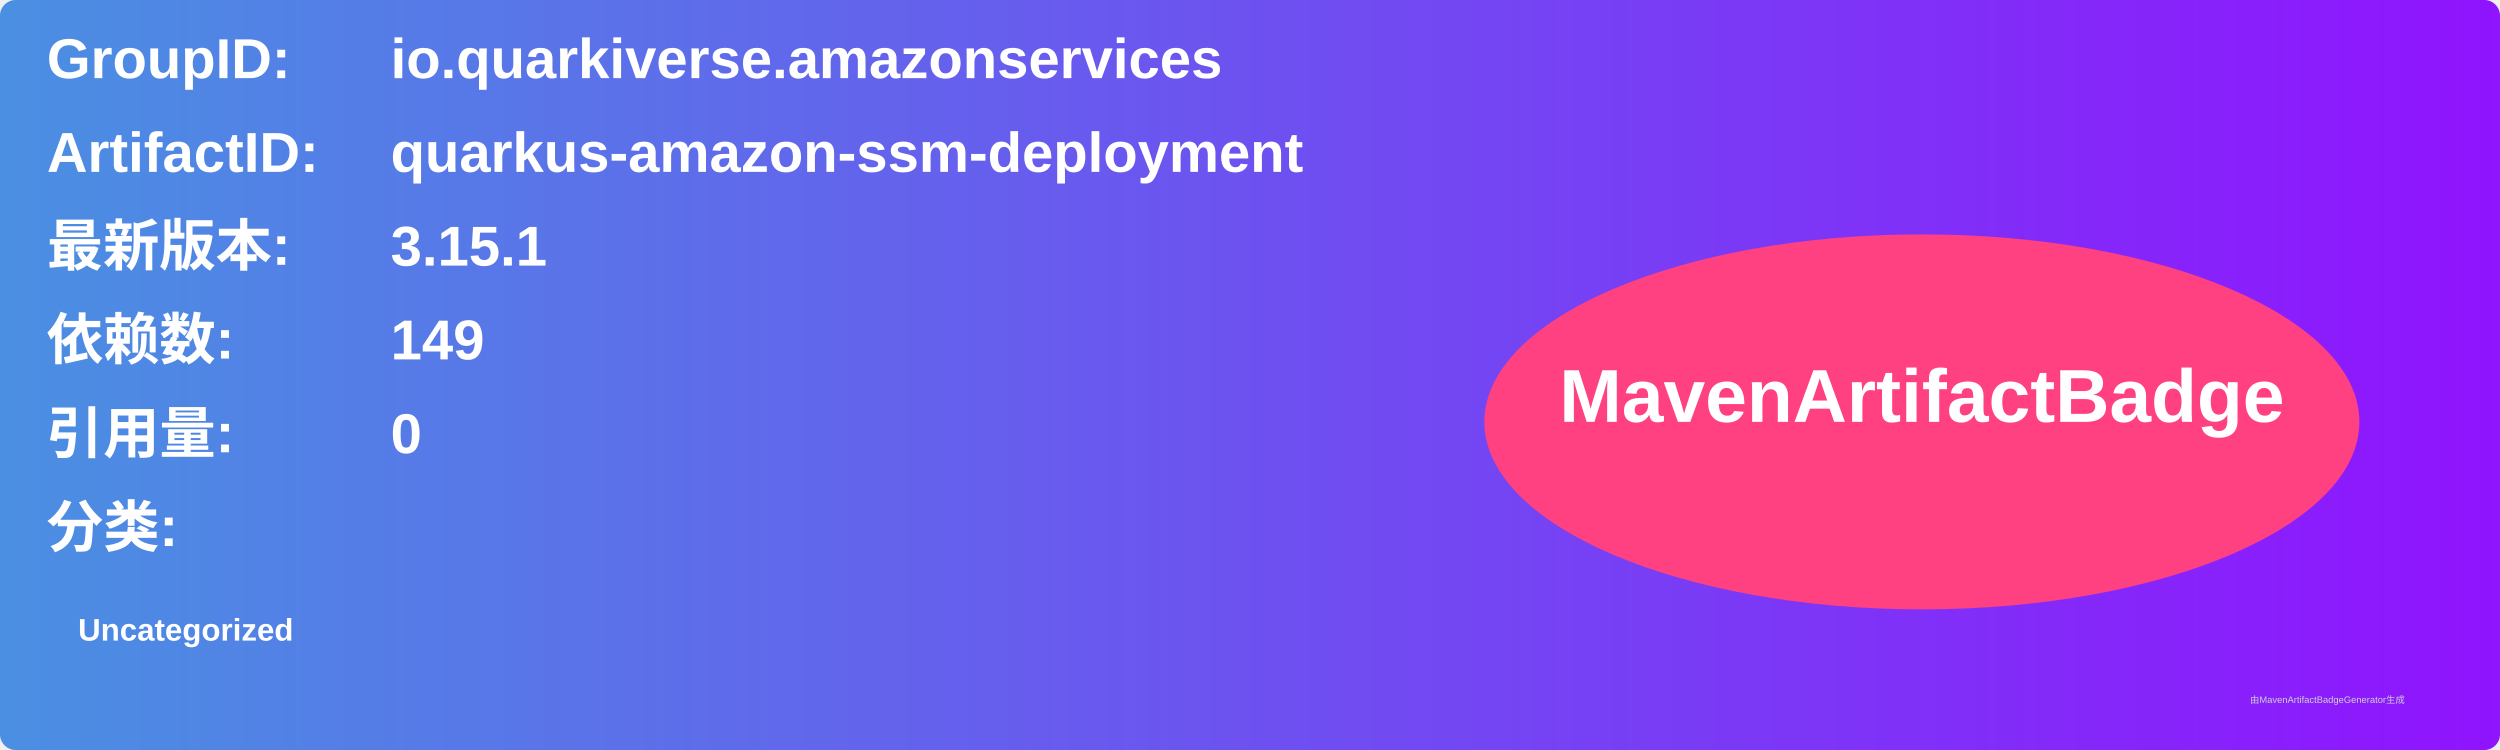
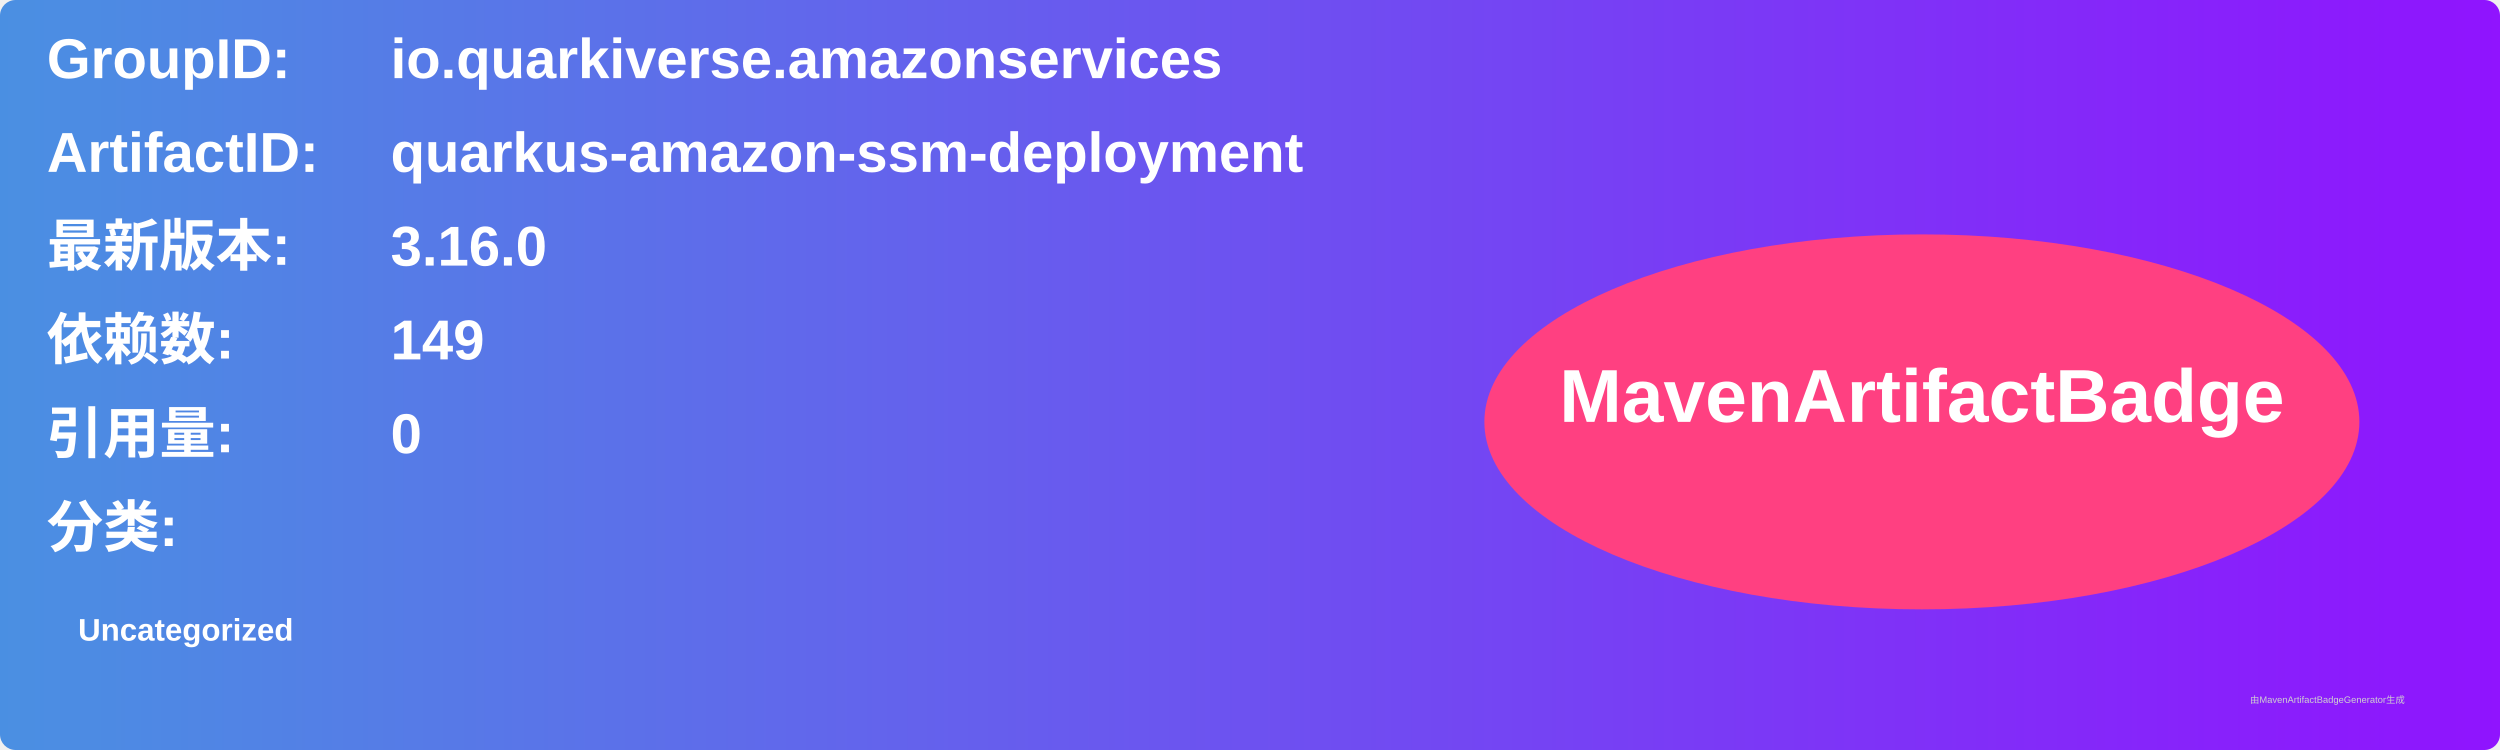
<svg xmlns="http://www.w3.org/2000/svg" width="800" height="240" viewBox="0 0 800 240">
  <linearGradient id="grad" x1="0%" y1="0%" x2="100%" y2="0%">
    <stop offset="0%" stop-color="#4a90e2" />
    <stop offset="100%" stop-color="#9013fe" />
  </linearGradient>
  <rect width="100%" height="100%" rx="5" ry="5" fill="url(#grad)" />
  <g transform="translate(15, 15)">
    <text x="0" y="10" font-family="Arial" font-size="18" fill="white" font-weight="bold" width="260">GroupID:</text>
    <text x="110" y="10" font-family="Arial" font-size="18" fill="white" font-weight="bold" width="460">io.quarkiverse.amazonservices</text>
    <text x="0" y="40" font-family="Arial" font-size="18" fill="white" font-weight="bold" width="260">ArtifactID:</text>
    <text x="110" y="40" font-family="Arial" font-size="18" fill="white" font-weight="bold" width="460">quarkus-amazon-ssm-deployment</text>
    <text x="0" y="70" font-family="Arial" font-size="18" fill="white" font-weight="bold">最新版本:</text>
    <text x="110" y="70" font-family="Arial" font-size="18" fill="white" font-weight="bold">
-       <tspan font-weight="bold">3.15.1</tspan>
+       <tspan font-weight="bold">3.16.0</tspan>
    </text>
    <text x="0" y="100" font-family="Arial" font-size="18" fill="white" font-weight="bold">依赖数: </text>
    <text x="110" y="100" font-family="Arial" font-size="18" fill="white">
      <tspan font-weight="bold">149</tspan>
    </text>
    <text x="0" y="130" font-family="Arial" font-size="18" fill="white" font-weight="bold">引用量: </text>
    <text x="110" y="130" font-family="Arial" font-size="18" fill="white">
      <tspan font-weight="bold">0</tspan>
    </text>
    <text x="0" y="160" font-family="Arial" font-size="18" fill="white" font-weight="bold">分类:</text>
    <text x="10" y="190" font-family="Arial" font-size="10" fill="white">
      <tspan font-weight="bold">Uncategorized</tspan>
    </text>
    <ellipse cx="600" cy="120" rx="140" ry="60" fill="#ff4081" />
    <text x="600" y="120" text-anchor="middle" font-family="Arial" font-size="24" fill="white" font-weight="bold">MavenArtifactBadge</text>
  </g>
  <text x="720" y="225" font-family="Arial" font-size="3" fill="#d0d0d0">由MavenArtifactBadgeGenerator生成</text>
</svg>
